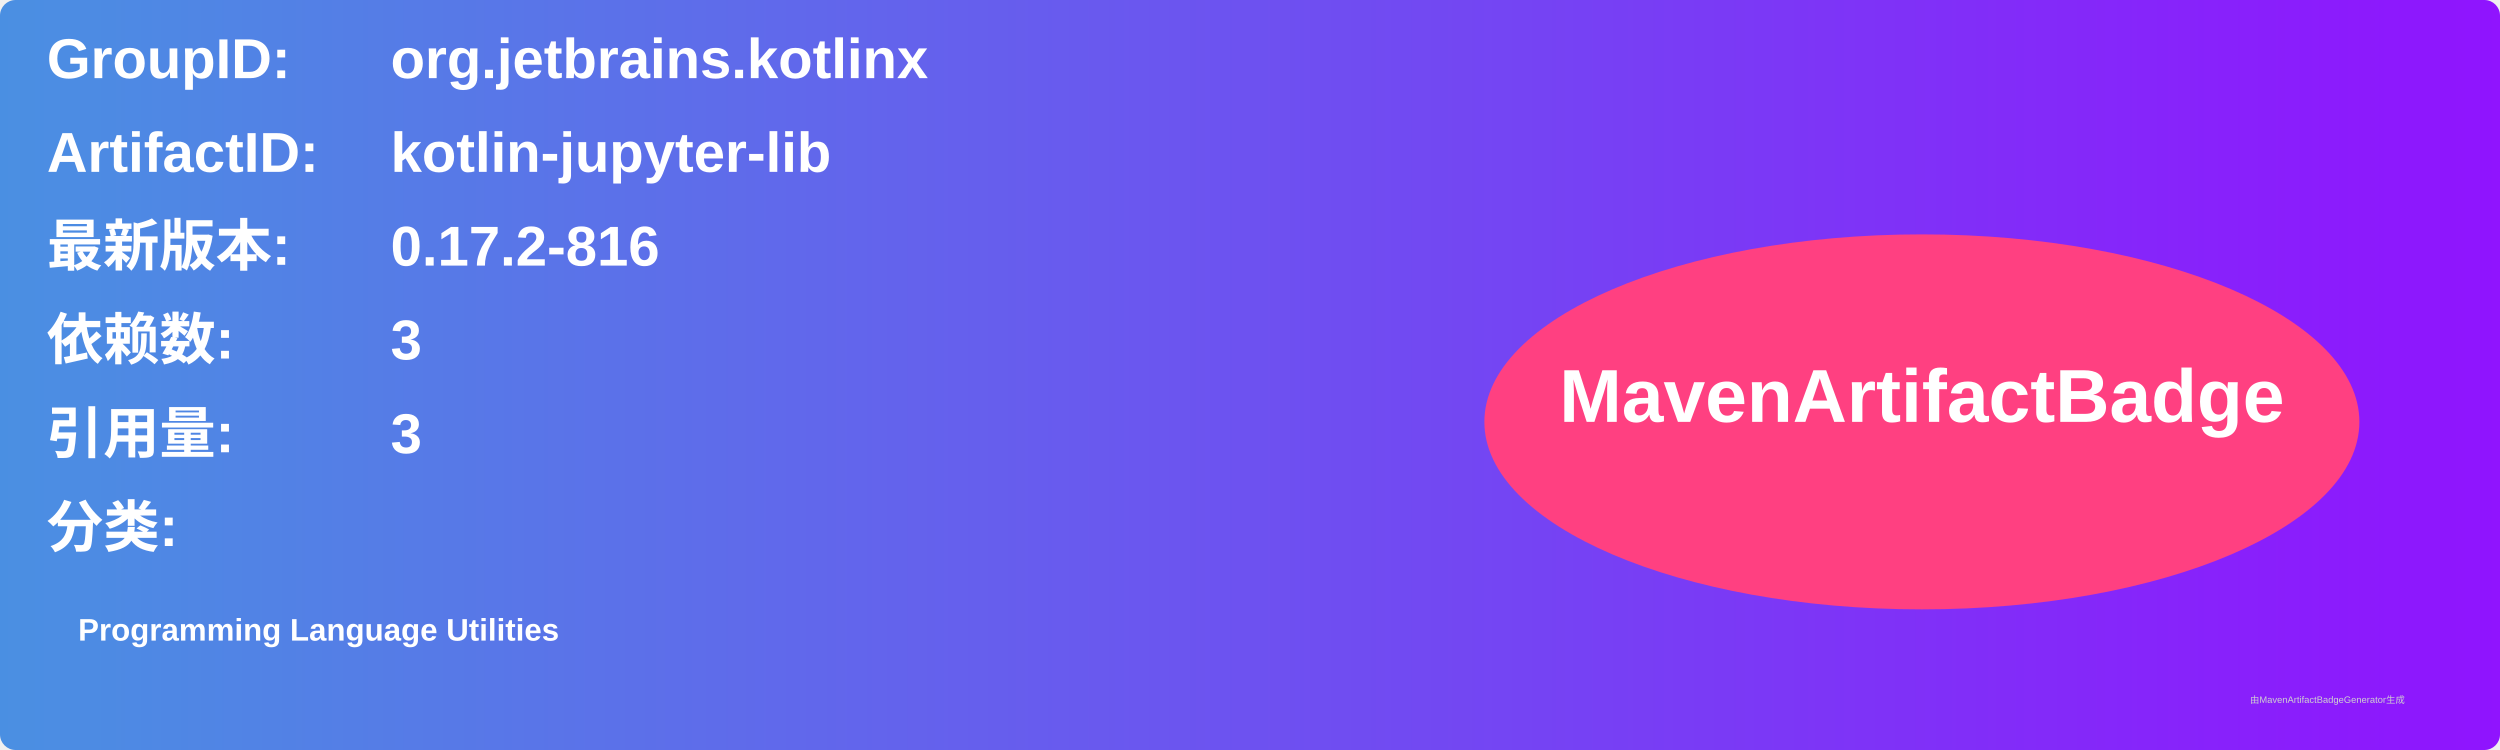
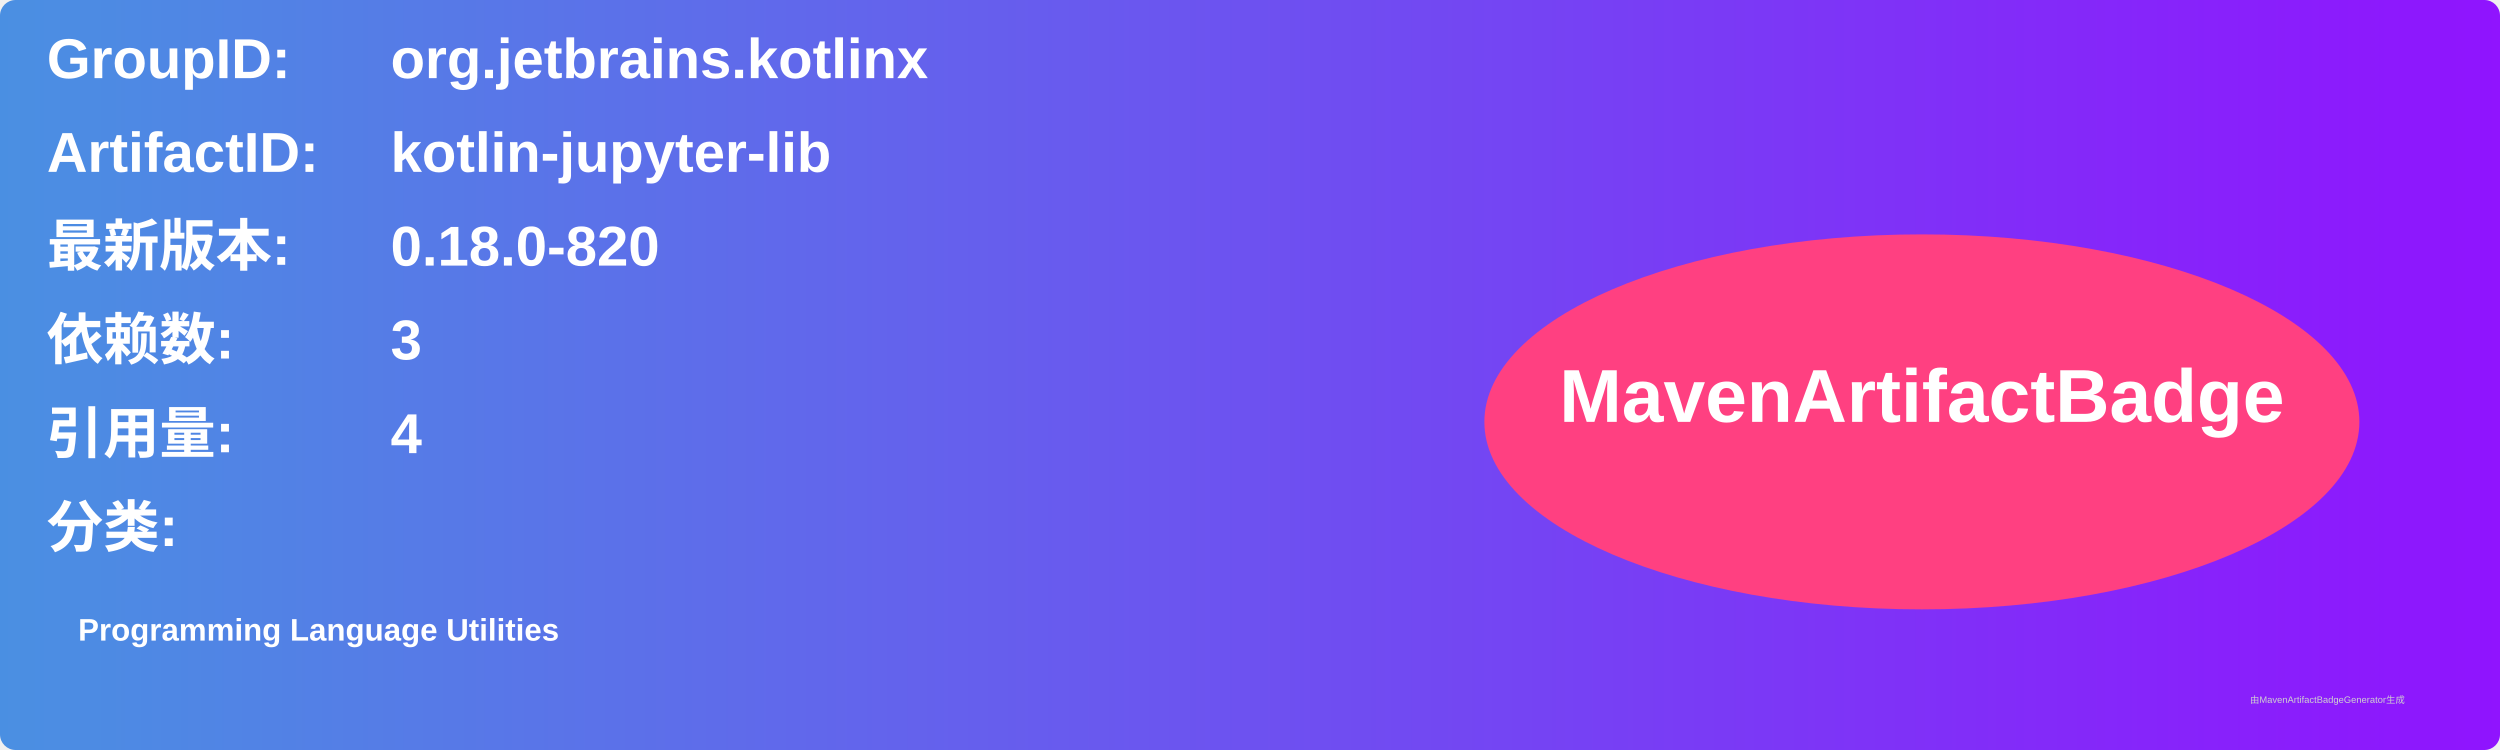
<svg xmlns="http://www.w3.org/2000/svg" width="800" height="240" viewBox="0 0 800 240">
  <linearGradient id="grad" x1="0%" y1="0%" x2="100%" y2="0%">
    <stop offset="0%" stop-color="#4a90e2" />
    <stop offset="100%" stop-color="#9013fe" />
  </linearGradient>
  <rect width="100%" height="100%" rx="5" ry="5" fill="url(#grad)" />
  <g transform="translate(15, 15)">
    <text x="0" y="10" font-family="Arial" font-size="18" fill="white" font-weight="bold" width="260">GroupID:</text>
    <text x="110" y="10" font-family="Arial" font-size="18" fill="white" font-weight="bold" width="460">org.jetbrains.kotlinx</text>
    <text x="0" y="40" font-family="Arial" font-size="18" fill="white" font-weight="bold" width="260">ArtifactID:</text>
    <text x="110" y="40" font-family="Arial" font-size="18" fill="white" font-weight="bold" width="460">kotlin-jupyter-lib</text>
    <text x="0" y="70" font-family="Arial" font-size="18" fill="white" font-weight="bold">最新版本:</text>
    <text x="110" y="70" font-family="Arial" font-size="18" fill="white" font-weight="bold">
-       <tspan font-weight="bold">0.17.2-816</tspan>
+       <tspan font-weight="bold">0.18.0-820</tspan>
    </text>
    <text x="0" y="100" font-family="Arial" font-size="18" fill="white" font-weight="bold">依赖数: </text>
    <text x="110" y="100" font-family="Arial" font-size="18" fill="white">
      <tspan font-weight="bold">3</tspan>
    </text>
    <text x="0" y="130" font-family="Arial" font-size="18" fill="white" font-weight="bold">引用量: </text>
    <text x="110" y="130" font-family="Arial" font-size="18" fill="white">
-       <tspan font-weight="bold">3</tspan>
+       <tspan font-weight="bold">4</tspan>
    </text>
    <text x="0" y="160" font-family="Arial" font-size="18" fill="white" font-weight="bold">分类:</text>
    <text x="10" y="190" font-family="Arial" font-size="10" fill="white">
      <tspan font-weight="bold">Programming Language Utilities</tspan>
    </text>
    <ellipse cx="600" cy="120" rx="140" ry="60" fill="#ff4081" />
    <text x="600" y="120" text-anchor="middle" font-family="Arial" font-size="24" fill="white" font-weight="bold">MavenArtifactBadge</text>
  </g>
  <text x="720" y="225" font-family="Arial" font-size="3" fill="#d0d0d0">由MavenArtifactBadgeGenerator生成</text>
</svg>
